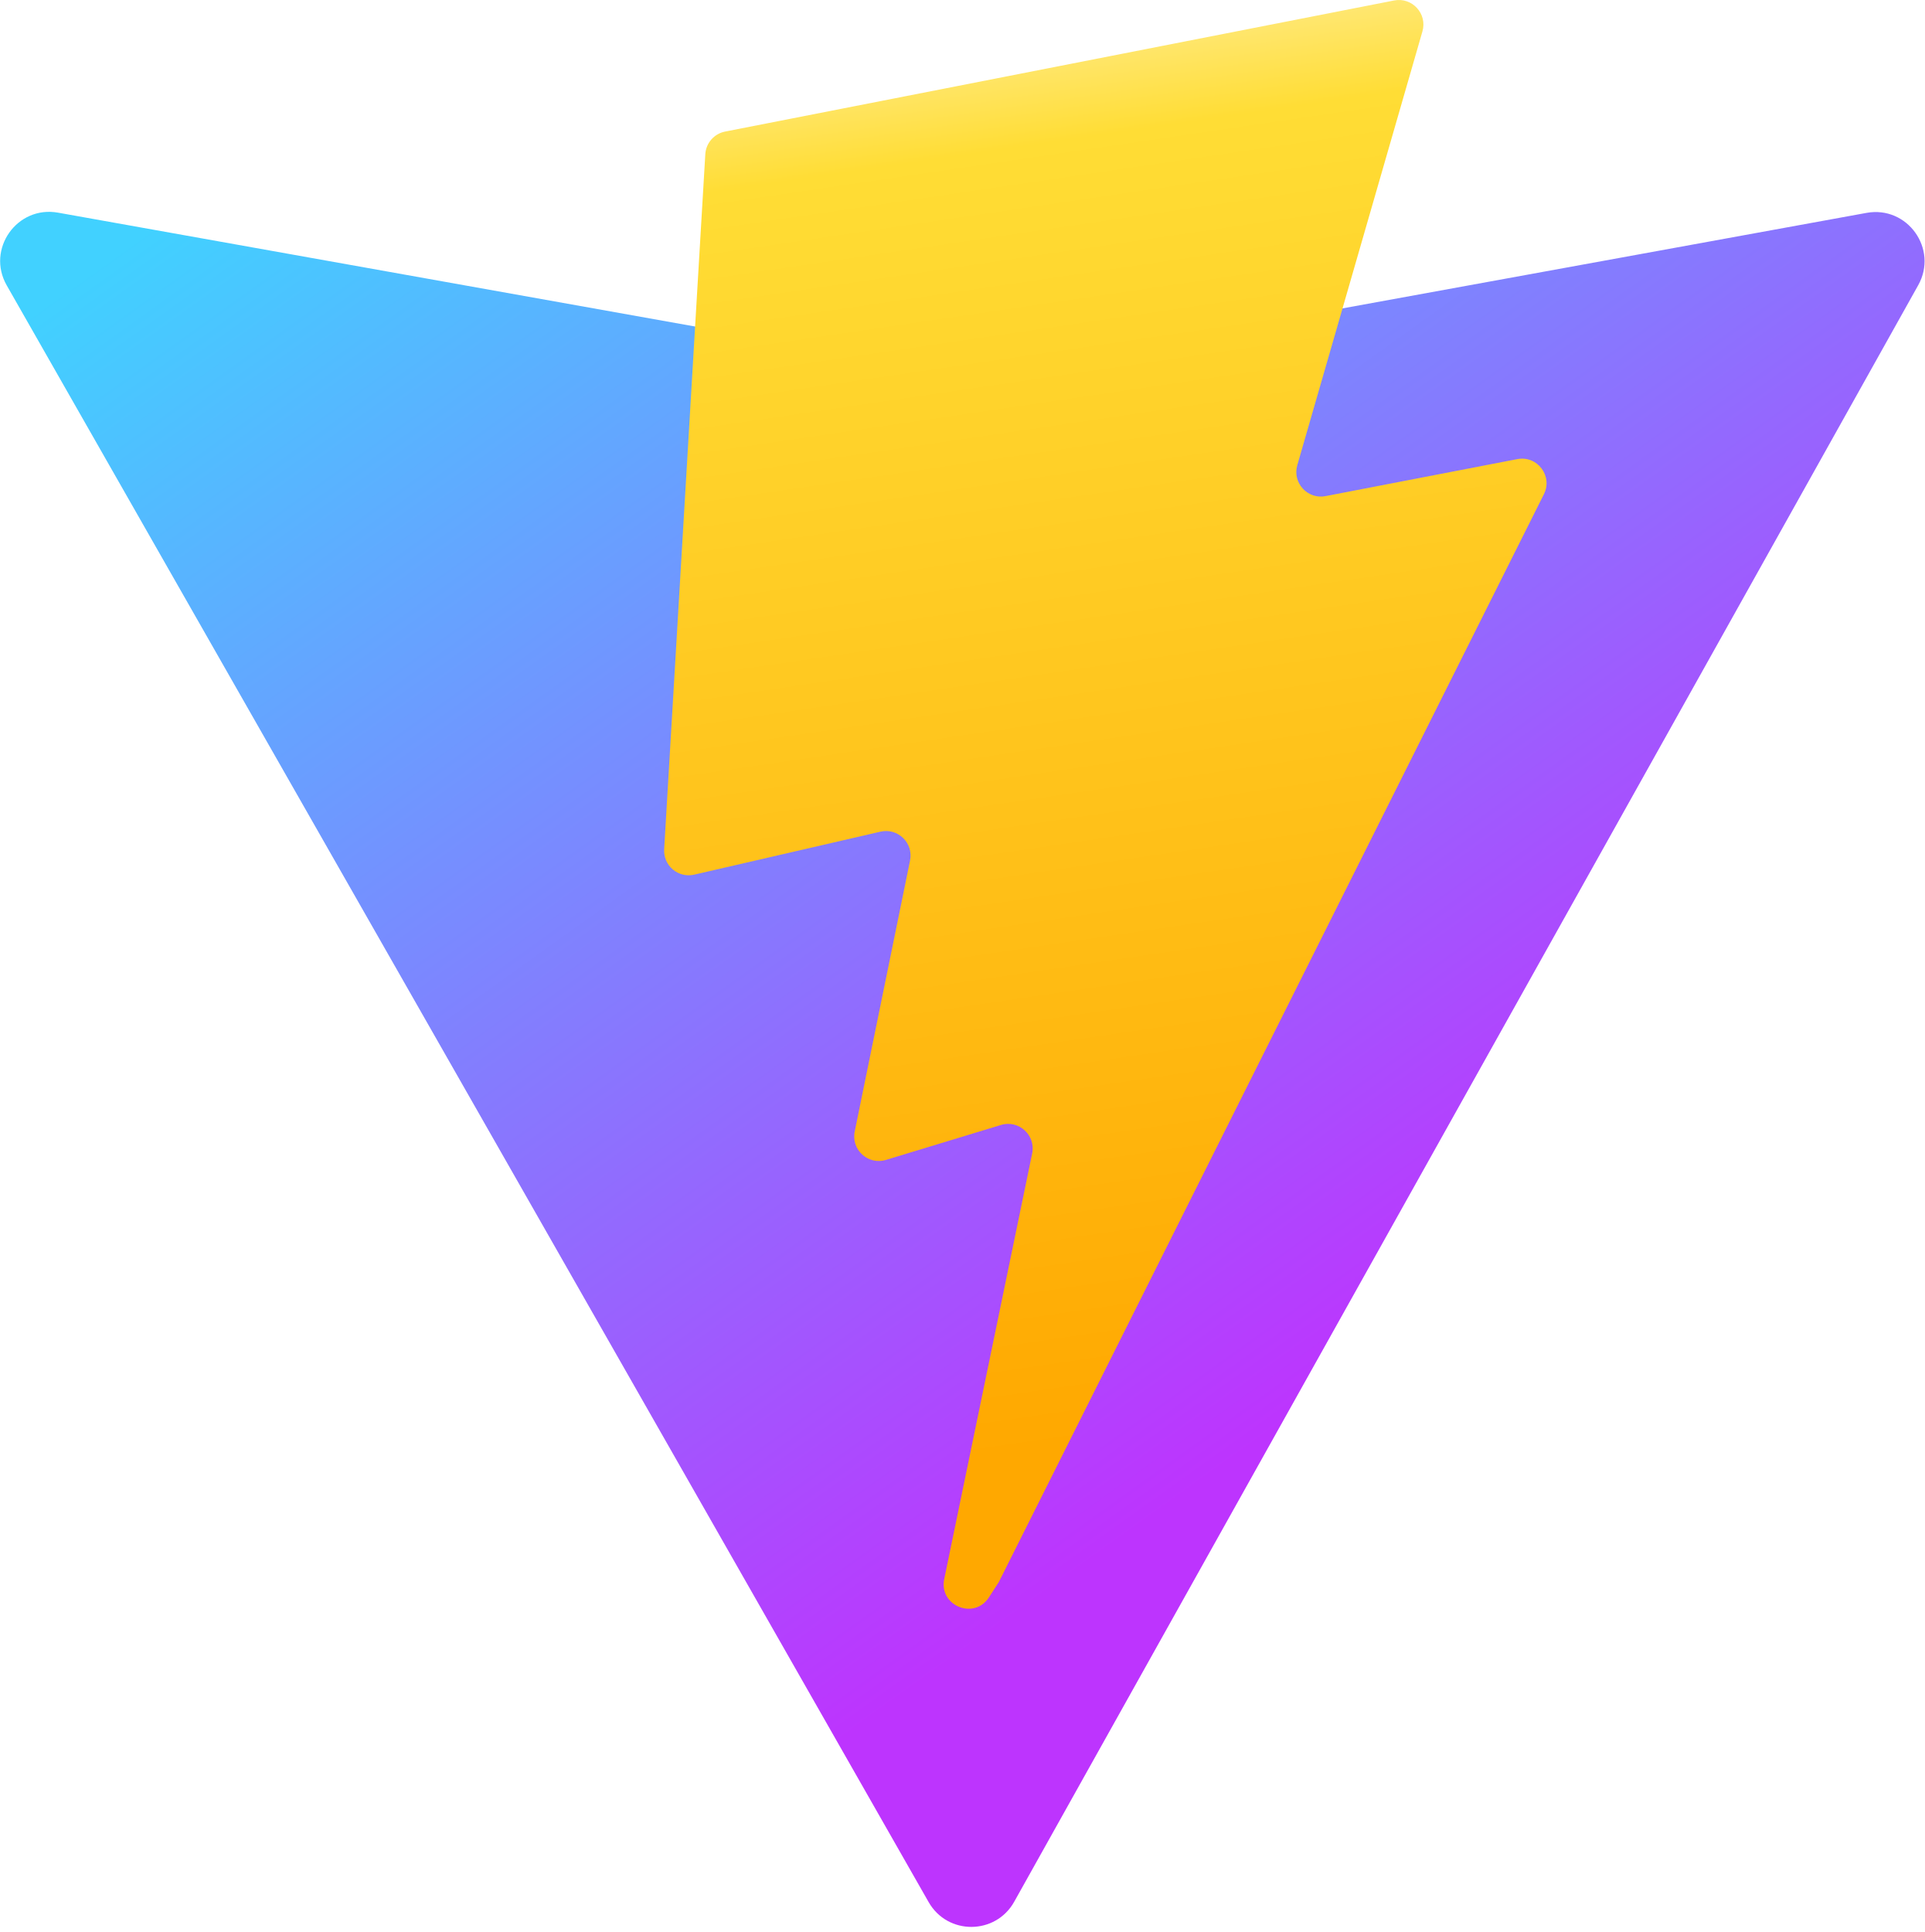
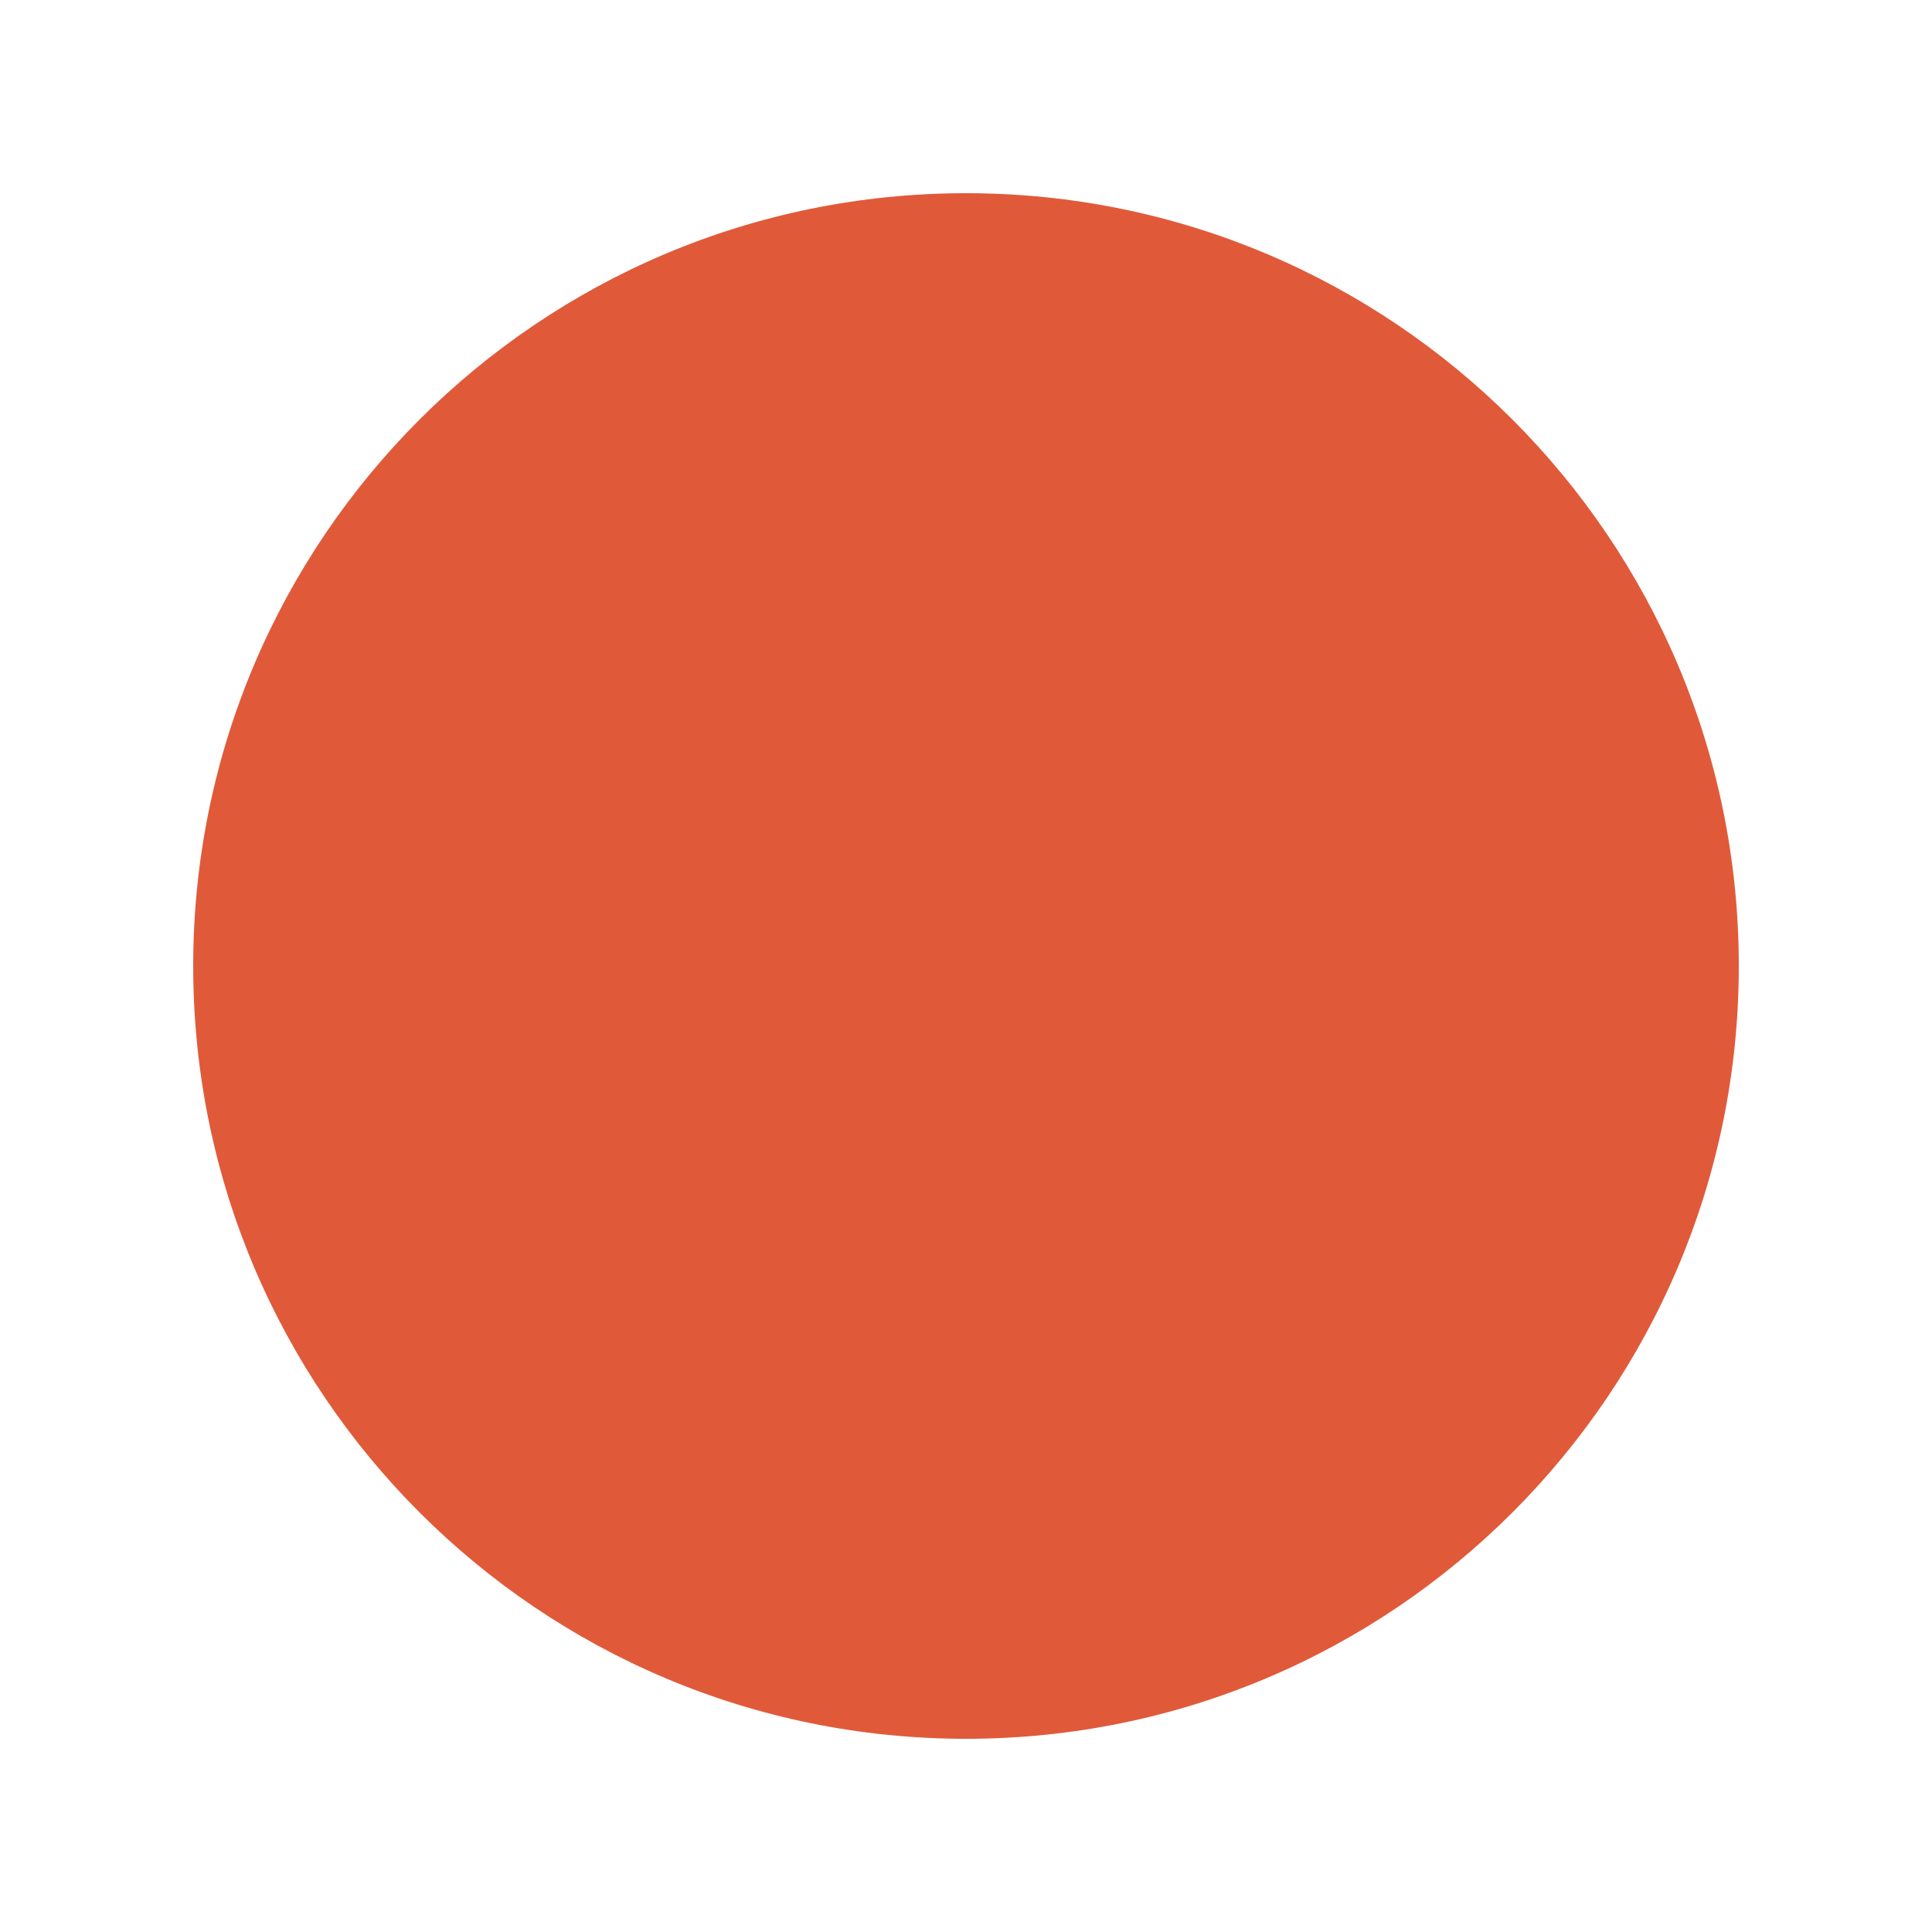
- <svg xmlns="http://www.w3.org/2000/svg" aria-hidden="true" role="img" class="iconify iconify--logos" width="31.88" height="32" preserveAspectRatio="xMidYMid meet" viewBox="0 0 256 257">
-   <defs>
-     <linearGradient id="IconifyId1813088fe1fbc01fb466" x1="-.828%" x2="57.636%" y1="7.652%" y2="78.411%">
-       <stop offset="0%" stop-color="#41D1FF" />
-       <stop offset="100%" stop-color="#BD34FE" />
-     </linearGradient>
-     <linearGradient id="IconifyId1813088fe1fbc01fb467" x1="43.376%" x2="50.316%" y1="2.242%" y2="89.03%">
-       <stop offset="0%" stop-color="#FFEA83" />
-       <stop offset="8.333%" stop-color="#FFDD35" />
-       <stop offset="100%" stop-color="#FFA800" />
-     </linearGradient>
-   </defs>
-   <path fill="url(#IconifyId1813088fe1fbc01fb466)" d="M255.153 37.938L134.897 252.976c-2.483 4.44-8.862 4.466-11.382.048L.875 37.958c-2.746-4.814 1.371-10.646 6.827-9.67l120.385 21.517a6.537 6.537 0 0 0 2.322-.004l117.867-21.483c5.438-.991 9.574 4.796 6.877 9.62Z" />
-   <path fill="url(#IconifyId1813088fe1fbc01fb467)" d="M185.432.063L96.44 17.501a3.268 3.268 0 0 0-2.634 3.014l-5.474 92.456a3.268 3.268 0 0 0 3.997 3.378l24.777-5.718c2.318-.535 4.413 1.507 3.936 3.838l-7.361 36.047c-.495 2.426 1.782 4.5 4.151 3.78l15.304-4.649c2.372-.72 4.652 1.36 4.15 3.788l-11.698 56.621c-.732 3.542 3.979 5.473 5.943 2.437l1.313-2.028l72.516-144.72c1.215-2.423-.88-5.186-3.54-4.672l-25.505 4.922c-2.396.462-4.435-1.77-3.759-4.114l16.646-57.705c.677-2.35-1.37-4.583-3.769-4.113Z" />
+ <svg xmlns="http://www.w3.org/2000/svg" viewBox="0 0 100 100">
+   <circle cx="50" cy="50" r="40" fill="#E05A3A" />
</svg>
